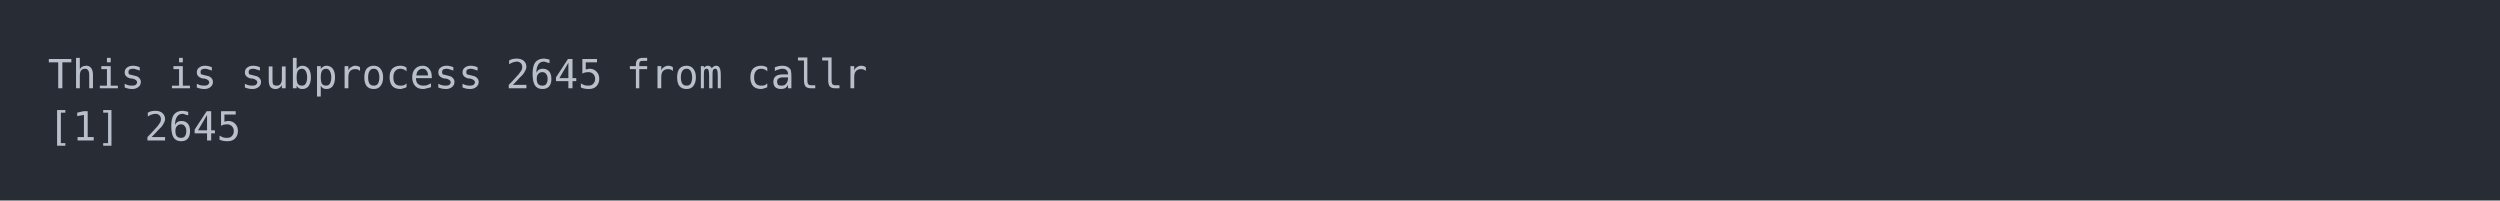
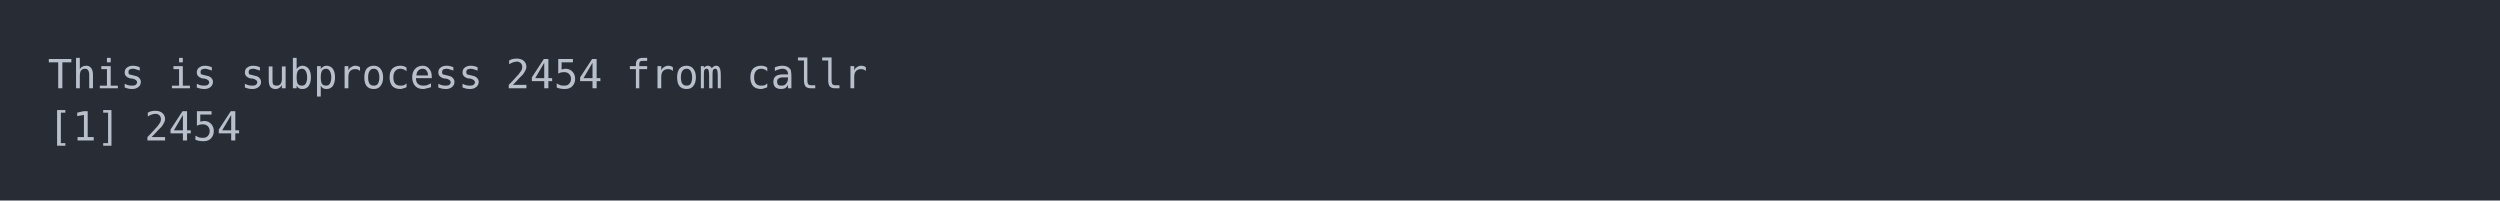
<svg xmlns="http://www.w3.org/2000/svg" xmlns:xlink="http://www.w3.org/1999/xlink" width="1040" height="83.42">
  <rect width="1040" height="83.42" rx="0" ry="0" class="a" />
  <svg height="43.42" viewBox="0 0 100 4.342" width="1000" x="20" y="20">
    <style>.a{fill:rgb(40,45,53)}.b{font-family:'Fira Code',Monaco,Consolas,Menlo,'Bitstream Vera Sans Mono','Powerline Symbols',monospace}.c{fill:transparent}.d{fill:rgb(185,192,203);white-space:pre}</style>
    <g font-family="'Fira Code',Monaco,Consolas,Menlo,'Bitstream Vera Sans Mono','Powerline Symbols',monospace" font-size="1.67" class="b">
      <defs>
        <symbol id="a">
          <rect height="3" width="100" x="0" y="0" class="c" />
        </symbol>
      </defs>
      <rect height="4.342" width="100" class="a" />
      <svg x="0" y="0" width="100">
        <svg x="0">
          <use xlink:href="#a" />
          <text x="0" y="1.67" class="d">This</text>
          <text x="5.01" y="1.67" class="d">is</text>
          <text x="8.016" y="1.67" class="d">subprocess</text>
-           <text x="19.038" y="1.67" class="d">2645</text>
+           <text x="19.038" y="1.67" class="d">2454</text>
          <text x="24.048" y="1.67" class="d">from</text>
          <text x="29.058" y="1.67" class="d">callr</text>
          <text x="0" y="3.841" class="d">[1]</text>
-           <text x="4.008" y="3.841" class="d">2645</text>
+           <text x="4.008" y="3.841" class="d">2454</text>
        </svg>
      </svg>
    </g>
  </svg>
</svg>
